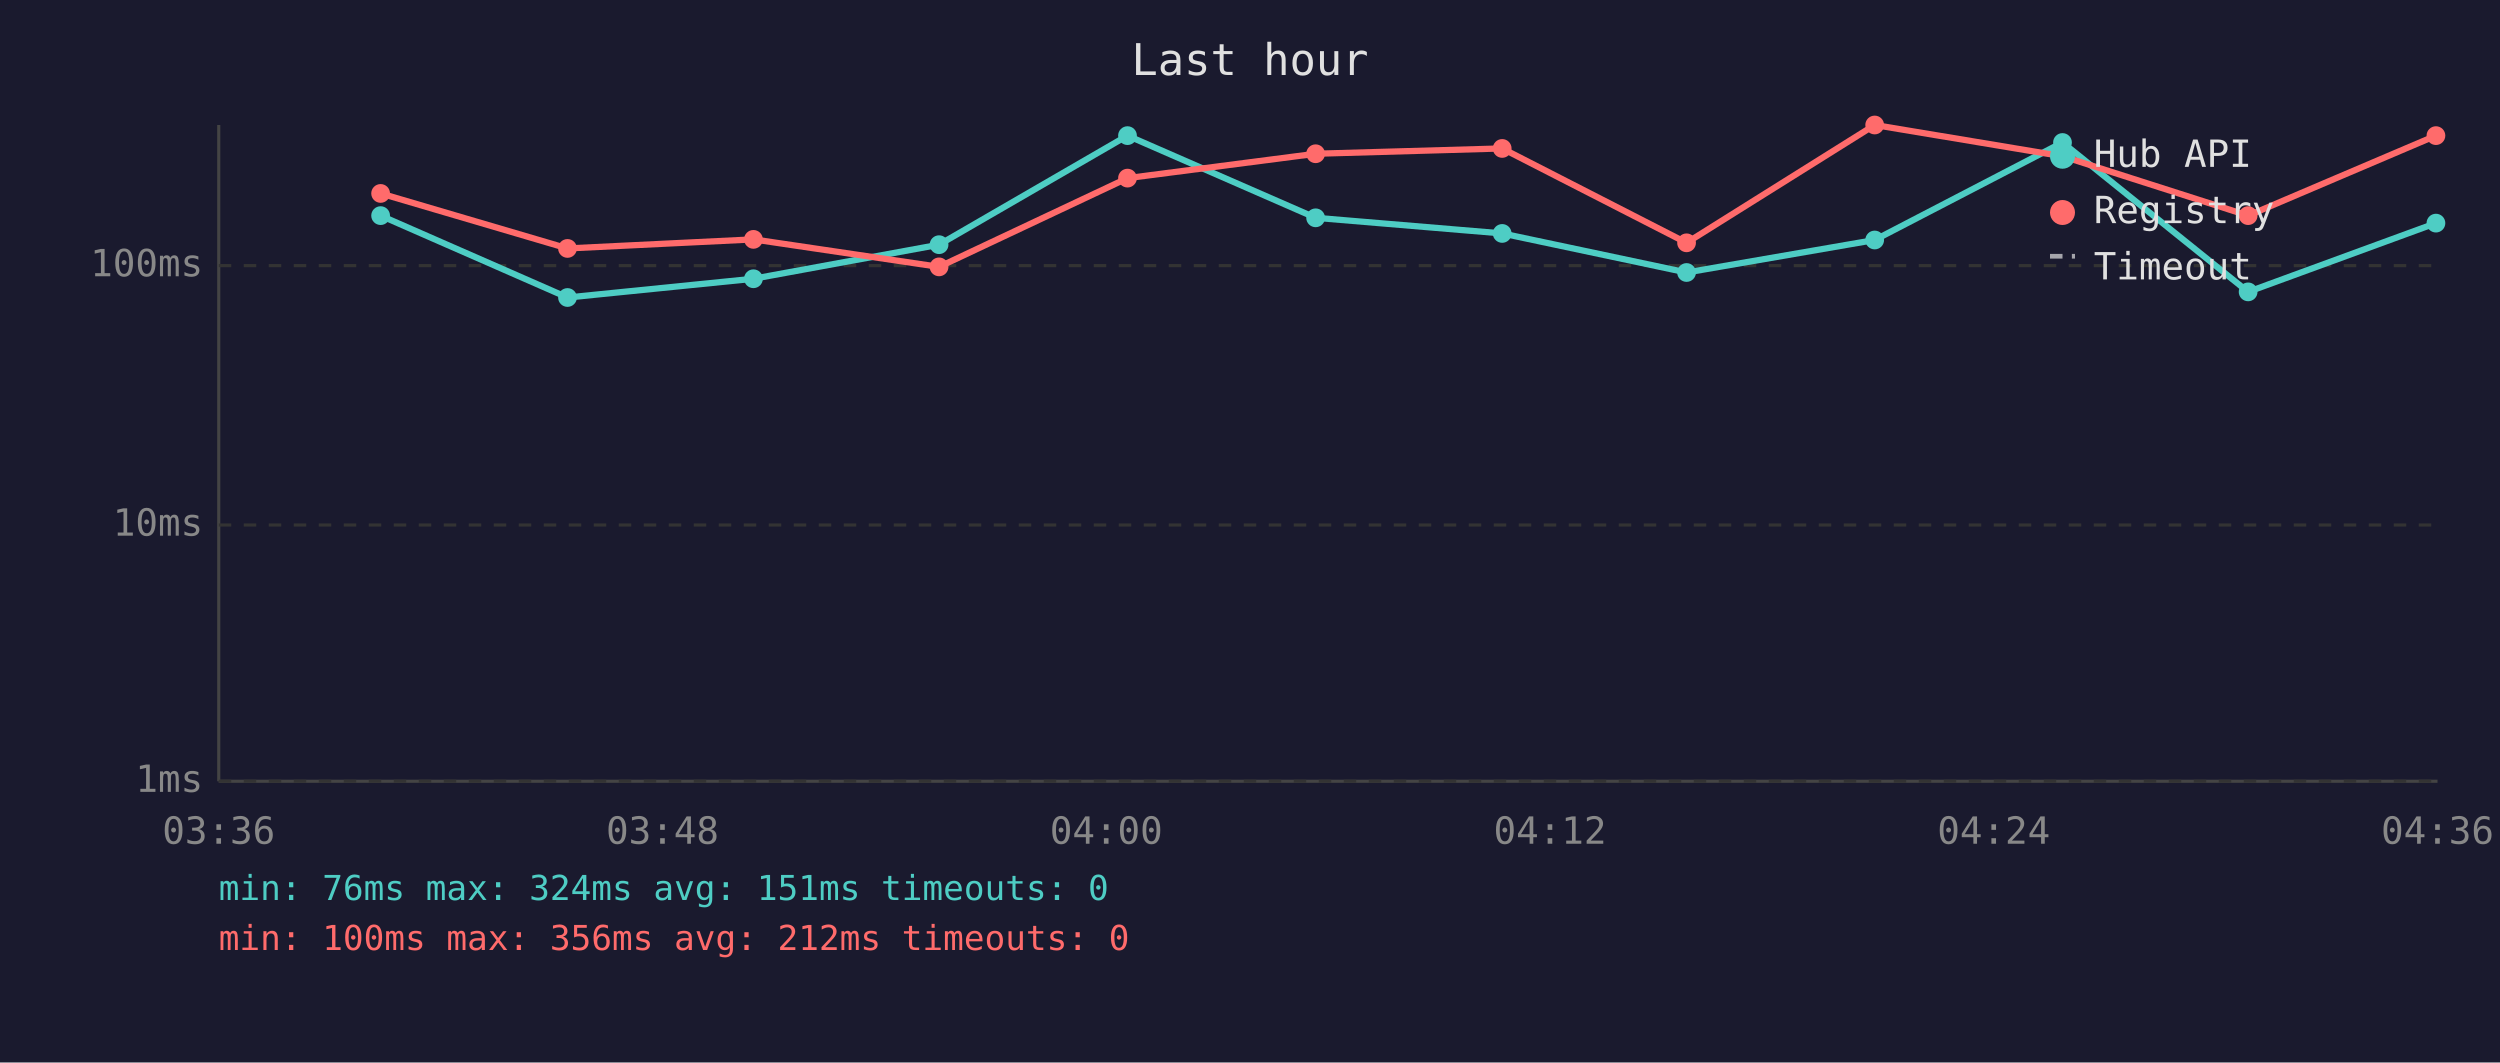
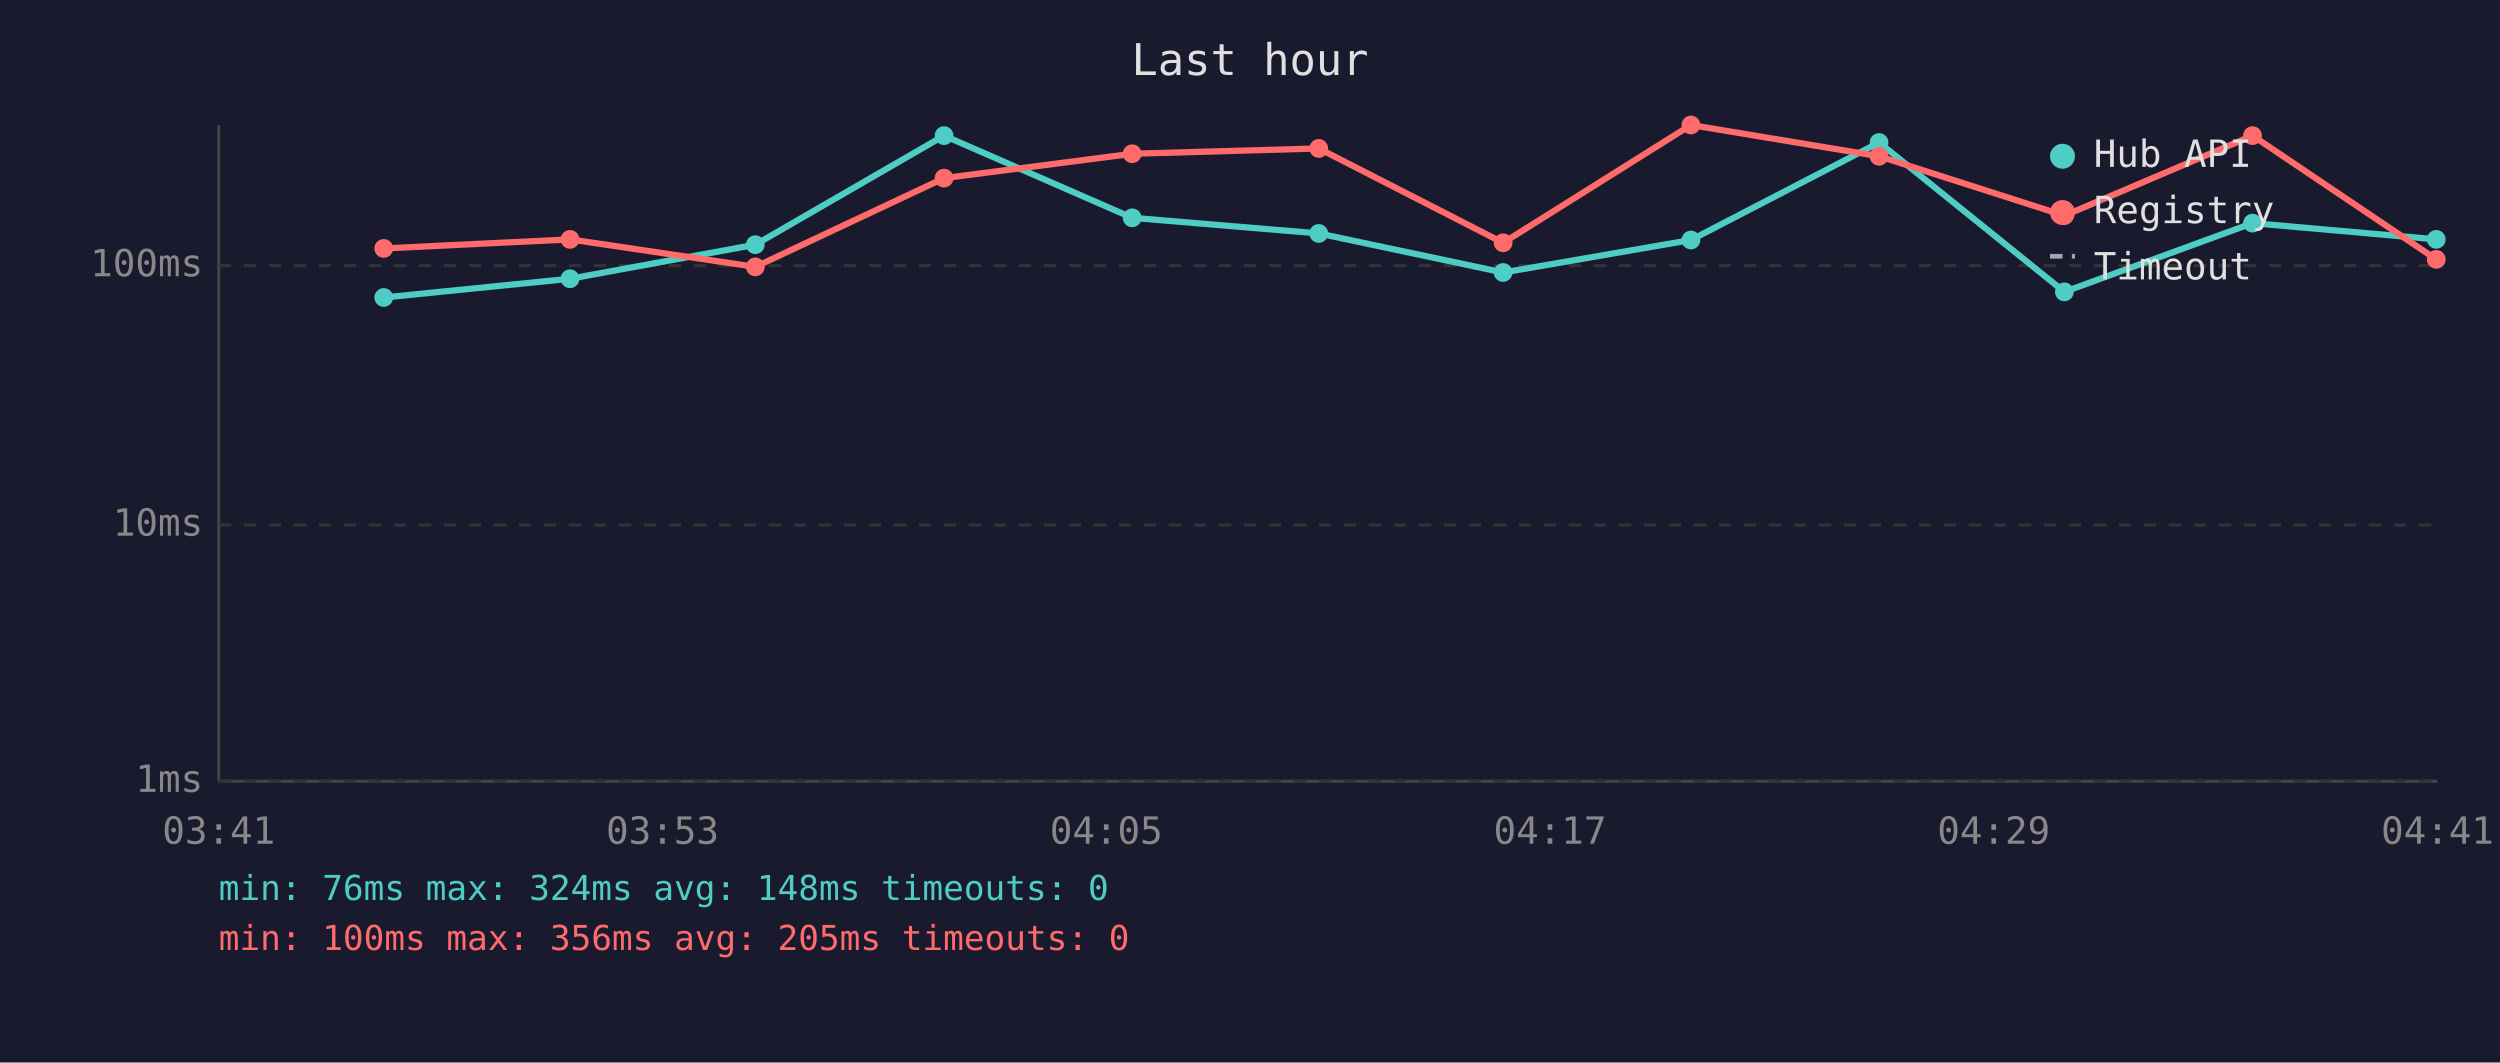
<svg xmlns="http://www.w3.org/2000/svg" viewBox="0 0 800 340" font-family="monospace" font-size="12">
  <rect width="800" height="340" fill="#1a1a2e" />
  <text x="400" y="24" fill="#e0e0e0" font-size="14" text-anchor="middle">Last hour</text>
  <line x1="70" y1="40" x2="70" y2="250" stroke="#444" stroke-width="1" />
  <line x1="70" y1="250" x2="780" y2="250" stroke="#444" stroke-width="1" />
  <line x1="70" y1="250" x2="780" y2="250" stroke="#333" stroke-width="1" stroke-dasharray="4" />
  <text x="65" y="250" fill="#888" text-anchor="end" dominant-baseline="middle">1ms</text>
  <line x1="70" y1="168" x2="780" y2="168" stroke="#333" stroke-width="1" stroke-dasharray="4" />
  <text x="65" y="168" fill="#888" text-anchor="end" dominant-baseline="middle">10ms</text>
  <line x1="70" y1="85" x2="780" y2="85" stroke="#333" stroke-width="1" stroke-dasharray="4" />
  <text x="65" y="85" fill="#888" text-anchor="end" dominant-baseline="middle">100ms</text>
-   <text x="70" y="270" fill="#888" text-anchor="middle">03:36</text>
-   <text x="212" y="270" fill="#888" text-anchor="middle">03:48</text>
-   <text x="354" y="270" fill="#888" text-anchor="middle">04:00</text>
-   <text x="496" y="270" fill="#888" text-anchor="middle">04:12</text>
-   <text x="638" y="270" fill="#888" text-anchor="middle">04:24</text>
-   <text x="780" y="270" fill="#888" text-anchor="middle">04:36</text>
-   <polyline points="121.8,69.0 181.6,95.2 241.1,89.2 300.5,78.3 360.8,43.4 421.0,69.7 480.7,74.7 539.7,87.2 599.9,76.8 660.0,45.6 719.4,93.4 779.5,71.4" fill="none" stroke="#4ecdc4" stroke-width="2" opacity="1" />
-   <circle cx="121.8" cy="69.0" r="3" fill="#4ecdc4" />
-   <circle cx="181.6" cy="95.2" r="3" fill="#4ecdc4" />
-   <circle cx="241.1" cy="89.2" r="3" fill="#4ecdc4" />
-   <circle cx="300.5" cy="78.3" r="3" fill="#4ecdc4" />
-   <circle cx="360.8" cy="43.4" r="3" fill="#4ecdc4" />
-   <circle cx="421.0" cy="69.7" r="3" fill="#4ecdc4" />
-   <circle cx="480.7" cy="74.7" r="3" fill="#4ecdc4" />
-   <circle cx="539.7" cy="87.2" r="3" fill="#4ecdc4" />
-   <circle cx="599.9" cy="76.8" r="3" fill="#4ecdc4" />
-   <circle cx="660.0" cy="45.6" r="3" fill="#4ecdc4" />
-   <circle cx="719.4" cy="93.4" r="3" fill="#4ecdc4" />
-   <circle cx="779.5" cy="71.4" r="3" fill="#4ecdc4" />
-   <polyline points="121.8,61.9 181.6,79.5 241.1,76.6 300.5,85.4 360.8,57.0 421.0,49.2 480.7,47.5 539.7,77.7 599.9,40.0 660.0,50.0 719.4,69.0 779.5,43.4" fill="none" stroke="#ff6b6b" stroke-width="2" opacity="1" />
-   <circle cx="121.8" cy="61.9" r="3" fill="#ff6b6b" />
-   <circle cx="181.6" cy="79.5" r="3" fill="#ff6b6b" />
-   <circle cx="241.1" cy="76.6" r="3" fill="#ff6b6b" />
-   <circle cx="300.5" cy="85.4" r="3" fill="#ff6b6b" />
-   <circle cx="360.8" cy="57.0" r="3" fill="#ff6b6b" />
-   <circle cx="421.0" cy="49.2" r="3" fill="#ff6b6b" />
-   <circle cx="480.7" cy="47.5" r="3" fill="#ff6b6b" />
-   <circle cx="539.7" cy="77.7" r="3" fill="#ff6b6b" />
-   <circle cx="599.9" cy="40.0" r="3" fill="#ff6b6b" />
-   <circle cx="660.0" cy="50.0" r="3" fill="#ff6b6b" />
-   <circle cx="719.4" cy="69.0" r="3" fill="#ff6b6b" />
-   <circle cx="779.5" cy="43.4" r="3" fill="#ff6b6b" />
+   <text x="70" y="270" fill="#888" text-anchor="middle">03:41</text>
+   <text x="212" y="270" fill="#888" text-anchor="middle">03:53</text>
+   <text x="354" y="270" fill="#888" text-anchor="middle">04:05</text>
+   <text x="496" y="270" fill="#888" text-anchor="middle">04:17</text>
+   <text x="638" y="270" fill="#888" text-anchor="middle">04:29</text>
+   <text x="780" y="270" fill="#888" text-anchor="middle">04:41</text>
+   <polyline points="122.8,95.2 182.4,89.2 241.7,78.3 302.1,43.4 362.3,69.7 422.0,74.7 481.0,87.2 541.1,76.8 601.3,45.6 660.6,93.4 720.8,71.4 779.6,76.6" fill="none" stroke="#4ecdc4" stroke-width="2" opacity="1" />
+   <circle cx="122.8" cy="95.2" r="3" fill="#4ecdc4" />
+   <circle cx="182.4" cy="89.2" r="3" fill="#4ecdc4" />
+   <circle cx="241.7" cy="78.3" r="3" fill="#4ecdc4" />
+   <circle cx="302.1" cy="43.4" r="3" fill="#4ecdc4" />
+   <circle cx="362.3" cy="69.7" r="3" fill="#4ecdc4" />
+   <circle cx="422.0" cy="74.7" r="3" fill="#4ecdc4" />
+   <circle cx="481.0" cy="87.2" r="3" fill="#4ecdc4" />
+   <circle cx="541.1" cy="76.8" r="3" fill="#4ecdc4" />
+   <circle cx="601.3" cy="45.6" r="3" fill="#4ecdc4" />
+   <circle cx="660.6" cy="93.4" r="3" fill="#4ecdc4" />
+   <circle cx="720.8" cy="71.4" r="3" fill="#4ecdc4" />
+   <circle cx="779.6" cy="76.6" r="3" fill="#4ecdc4" />
+   <polyline points="122.8,79.5 182.4,76.6 241.7,85.4 302.1,57.0 362.3,49.2 422.0,47.5 481.0,77.7 541.1,40.0 601.3,50.0 660.6,69.0 720.8,43.4 779.6,83.0" fill="none" stroke="#ff6b6b" stroke-width="2" opacity="1" />
+   <circle cx="122.8" cy="79.5" r="3" fill="#ff6b6b" />
+   <circle cx="182.4" cy="76.6" r="3" fill="#ff6b6b" />
+   <circle cx="241.7" cy="85.4" r="3" fill="#ff6b6b" />
+   <circle cx="302.1" cy="57.0" r="3" fill="#ff6b6b" />
+   <circle cx="362.3" cy="49.2" r="3" fill="#ff6b6b" />
+   <circle cx="422.0" cy="47.5" r="3" fill="#ff6b6b" />
+   <circle cx="481.0" cy="77.7" r="3" fill="#ff6b6b" />
+   <circle cx="541.1" cy="40.0" r="3" fill="#ff6b6b" />
+   <circle cx="601.3" cy="50.0" r="3" fill="#ff6b6b" />
+   <circle cx="660.6" cy="69.0" r="3" fill="#ff6b6b" />
+   <circle cx="720.8" cy="43.4" r="3" fill="#ff6b6b" />
+   <circle cx="779.6" cy="83.0" r="3" fill="#ff6b6b" />
  <circle cx="660" cy="50" r="4" fill="#4ecdc4" />
  <text x="670" y="50" fill="#e0e0e0" dominant-baseline="middle">Hub API</text>
  <circle cx="660" cy="68" r="4" fill="#ff6b6b" />
  <text x="670" y="68" fill="#e0e0e0" dominant-baseline="middle">Registry</text>
  <line x1="656" y1="82" x2="664" y2="82" stroke="#e0e0e0" stroke-width="1.5" stroke-dasharray="4,3" opacity="0.7" />
  <text x="670" y="86" fill="#e0e0e0" dominant-baseline="middle">Timeout</text>
-   <text x="70" y="288" fill="#4ecdc4" font-size="11">min: 76ms  max: 324ms  avg: 151ms  timeouts: 0</text>
-   <text x="70" y="304" fill="#ff6b6b" font-size="11">min: 100ms  max: 356ms  avg: 212ms  timeouts: 0</text>
+   <text x="70" y="288" fill="#4ecdc4" font-size="11">min: 76ms  max: 324ms  avg: 148ms  timeouts: 0</text>
+   <text x="70" y="304" fill="#ff6b6b" font-size="11">min: 100ms  max: 356ms  avg: 205ms  timeouts: 0</text>
</svg>
